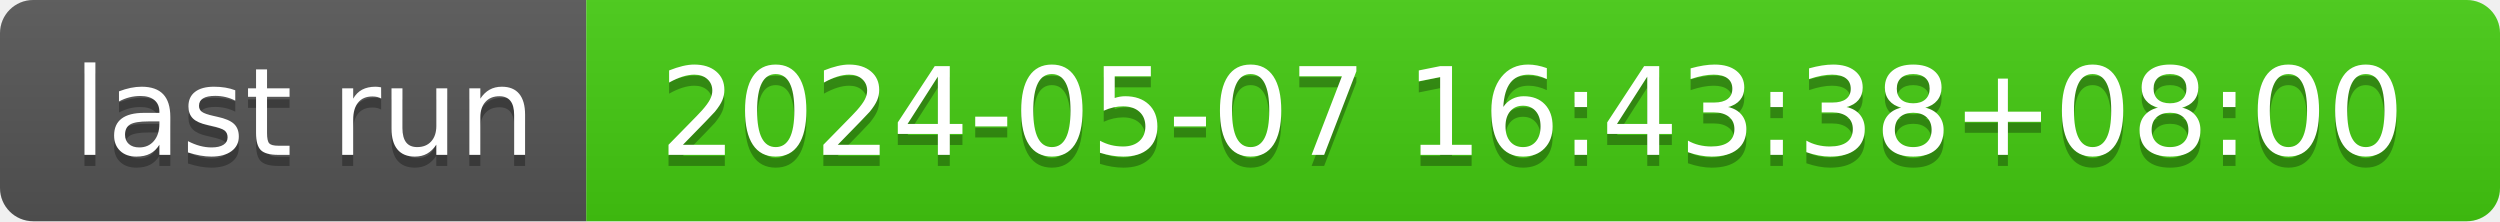
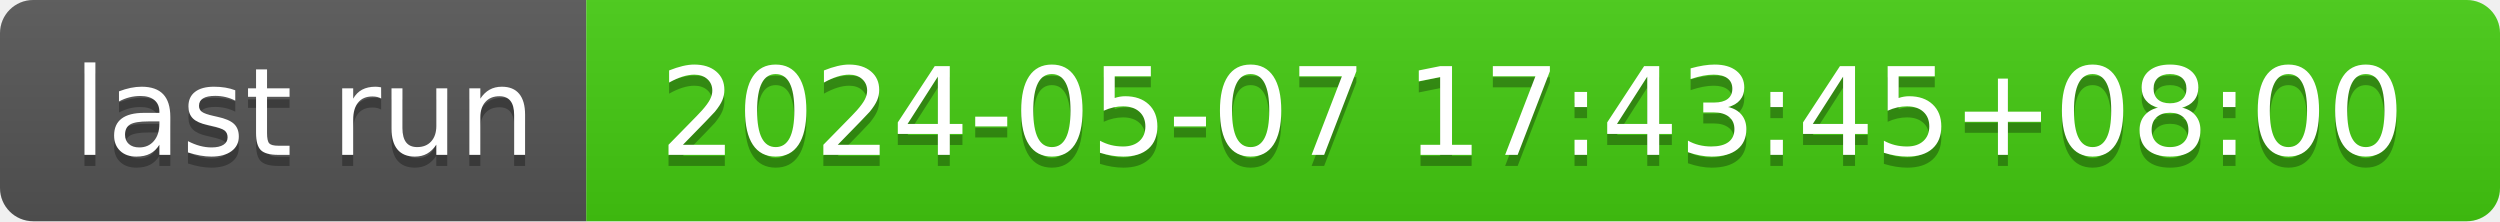
- <svg xmlns="http://www.w3.org/2000/svg" width="226" height="20" role="img" aria-label="last run: 2024-05-07 16:43:38+08:00">
+ <svg xmlns="http://www.w3.org/2000/svg" width="226" height="20" role="img" aria-label="last run: 2024-05-07 17:43:45+08:00">
  <linearGradient id="s" x2="0" y2="100%">
    <stop offset="0" stop-color="#bbb" stop-opacity=".1" />
    <stop offset="1" stop-opacity=".1" />
  </linearGradient>
  <clipPath id="r">
    <rect width="226" height="20" rx="3" fill="#fff" />
  </clipPath>
  <g clip-path="url(#r)">
    <rect width="53" height="20" fill="#555" />
    <rect x="53" width="173" height="20" fill="#4c1" />
    <rect width="226" height="20" fill="url(#s)" />
  </g>
  <g fill="#fff" text-anchor="middle" font-family="Verdana,Geneva,DejaVu Sans,sans-serif" text-rendering="geometricPrecision" font-size="110">
    <text aria-hidden="true" x="275" y="150" fill="#010101" fill-opacity=".3" transform="scale(.1)" textLength="430">last run</text>
    <text x="275" y="140" transform="scale(.1)" fill="#fff" textLength="430">last run</text>
-     <text aria-hidden="true" x="1385" y="150" fill="#010101" fill-opacity=".3" transform="scale(.1)" textLength="1630">2024-05-07 16:43:38+08:00</text>
-     <text x="1385" y="140" transform="scale(.1)" fill="#fff" textLength="1630">2024-05-07 16:43:38+08:00</text>
+     <text aria-hidden="true" x="1385" y="150" fill="#010101" fill-opacity=".3" transform="scale(.1)" textLength="1630">2024-05-07 17:43:45+08:00</text>
+     <text x="1385" y="140" transform="scale(.1)" fill="#fff" textLength="1630">2024-05-07 17:43:45+08:00</text>
  </g>
</svg>
